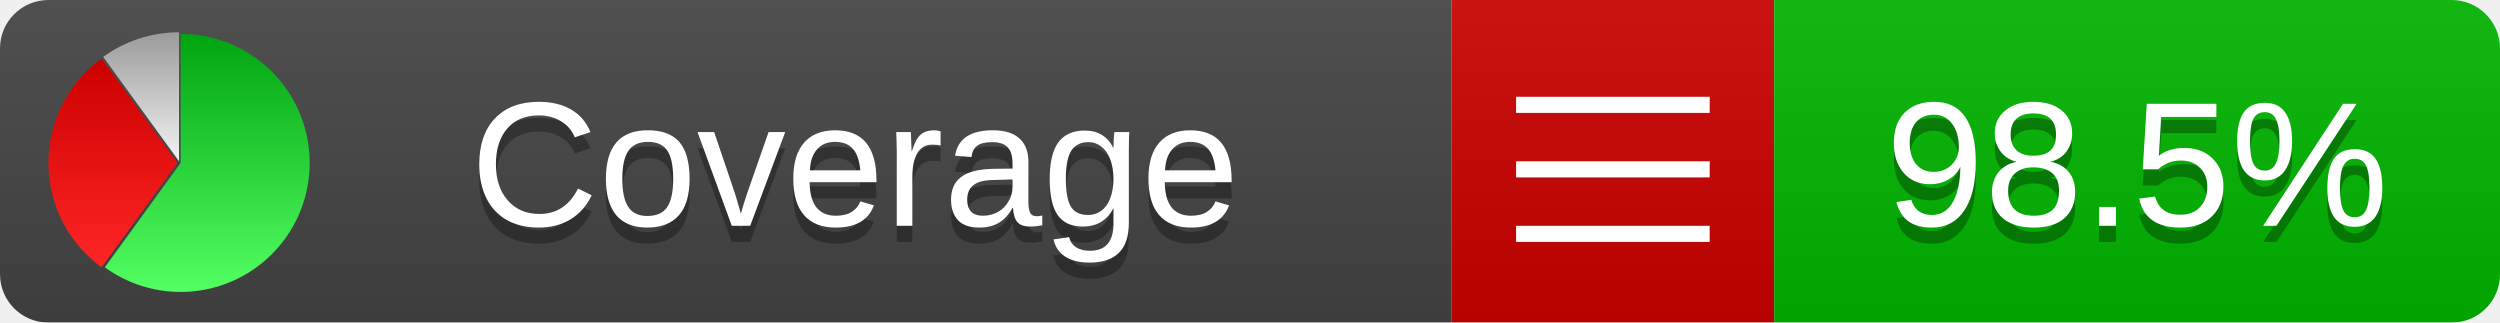
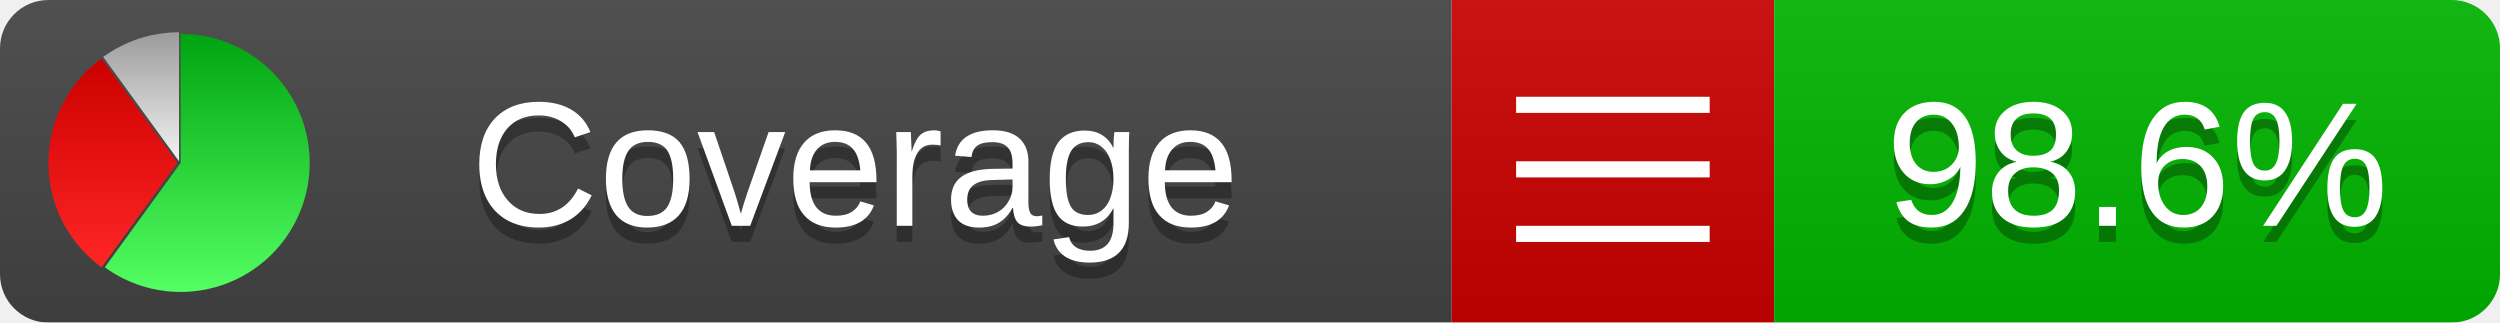
<svg xmlns="http://www.w3.org/2000/svg" xmlns:xlink="http://www.w3.org/1999/xlink" width="155" height="20">
  <style type="text/css">
          
            @keyframes fadeout {
              0 % { visibility: visible; opacity: 1; }
              40% { visibility: visible; opacity: 1; }
              50% { visibility: hidden; opacity: 0; }
              90% { visibility: hidden; opacity: 0; }
              100% { visibility: visible; opacity: 1; }
            }
            @keyframes fadein {
              0% { visibility: hidden; opacity: 0; }
              40% { visibility: hidden; opacity: 0; }
              50% { visibility: visible; opacity: 1; }
              90% { visibility: visible; opacity: 1; }
              100% { visibility: hidden; opacity: 0; }
            }
            .linecoverage {
                animation-duration: 10s;
                animation-name: fadeout;
                animation-iteration-count: infinite;
            }
            .branchcoverage {
                animation-duration: 10s;
                animation-name: fadein;
                animation-iteration-count: infinite;
            }
          
    </style>
  <defs>
    <linearGradient id="gradient" x2="0" y2="100%">
      <stop offset="0" stop-color="#bbb" stop-opacity=".1" />
      <stop offset="1" stop-opacity=".1" />
    </linearGradient>
    <linearGradient id="green" x2="0" y2="100%">
      <stop offset="0" stop-color="#00A410" />
      <stop offset="1" stop-color="#53FF63" />
    </linearGradient>
    <linearGradient id="red" x2="0" y2="100%">
      <stop offset="0" stop-color="#C00" />
      <stop offset="1" stop-color="#FF2525" />
    </linearGradient>
    <linearGradient id="gray" x2="0" y2="100%">
      <stop offset="0" stop-color="#9B9B9B" />
      <stop offset="1" stop-color="#F3F3F3" />
    </linearGradient>
    <mask id="mask">
      <rect width="155" height="20" rx="3" fill="#fff" />
    </mask>
    <g id="icon">
      <path style="fill:url(#green);" d="M205,202.5 l0,-200 a200,200 0 1,1 -117.558,361.803 z" />
      <path style="fill:url(#red);" d="M200,202.5 l-117.558,161.803 a200,200 0 0,1 0,-323.607 z" />
      <path style="fill:url(#gray);" d="M202.5,200 l-117.558,-161.803 a200,200 0 0,1 117.558,-38.196 z" />
    </g>
  </defs>
  <g mask="url(#mask)">
    <rect x="0" y="0" width="90" height="20" fill="#444" />
    <rect x="90" y="0" width="20" height="20" fill="#c00" />
    <rect x="110" y="0" width="45" height="20" fill="#00B600" />
    <rect x="0" y="0" width="155" height="20" fill="url(#gradient)" />
  </g>
  <g>
    <path class="" stroke="#fff" d="M94 6.5 h12 M94 10.5 h12 M94 14.5 h12" />
  </g>
  <g fill="#fff" text-anchor="middle" font-family="Verdana,Arial,Geneva,sans-serif" font-size="11">
    <a xlink:href="https://github.com/danielpalme/ReportGenerator" target="_top">
      <use xlink:href="#icon" transform="translate(3,2) scale(.04)" />
    </a>
    <text x="53" y="15" fill="#010101" fill-opacity=".3">Coverage</text>
    <text x="53" y="14" fill="#fff">Coverage</text>
-     <text class="" x="132.5" y="15" fill="#010101" fill-opacity=".3">98.5%</text>
-     <text class="" x="132.5" y="14">98.5%</text>
+     <text class="" x="132.5" y="15" fill="#010101" fill-opacity=".3">98.6%</text>
+     <text class="" x="132.5" y="14">98.6%</text>
  </g>
  <g>
    <rect class="" x="90" y="0" width="65" height="20" fill-opacity="0" />
  </g>
</svg>
